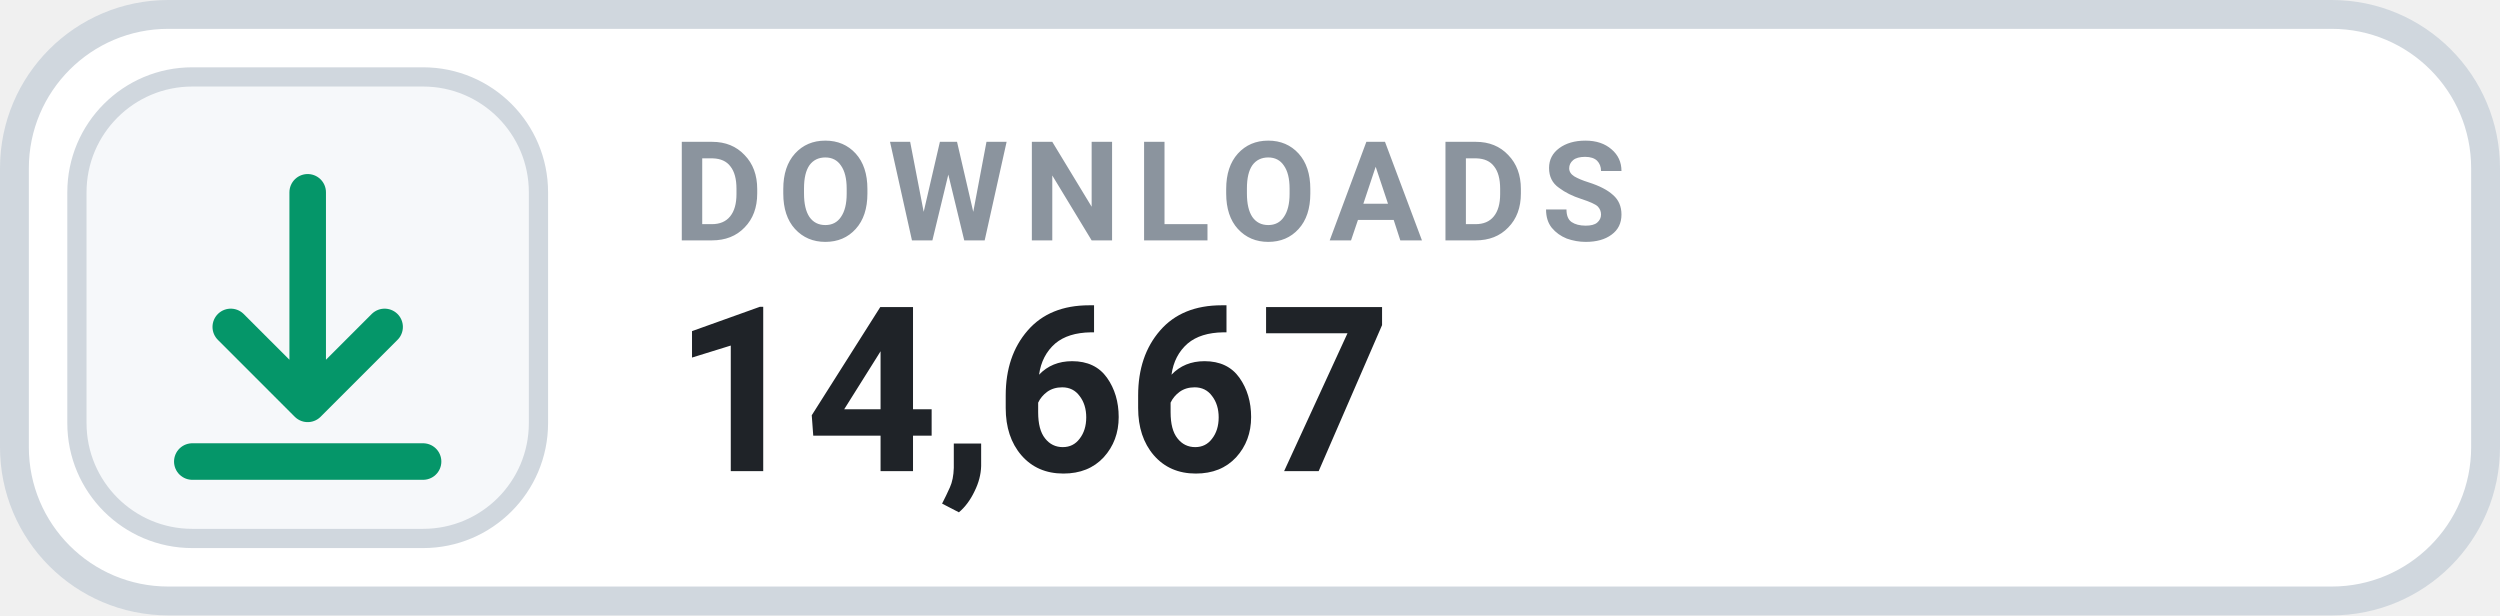
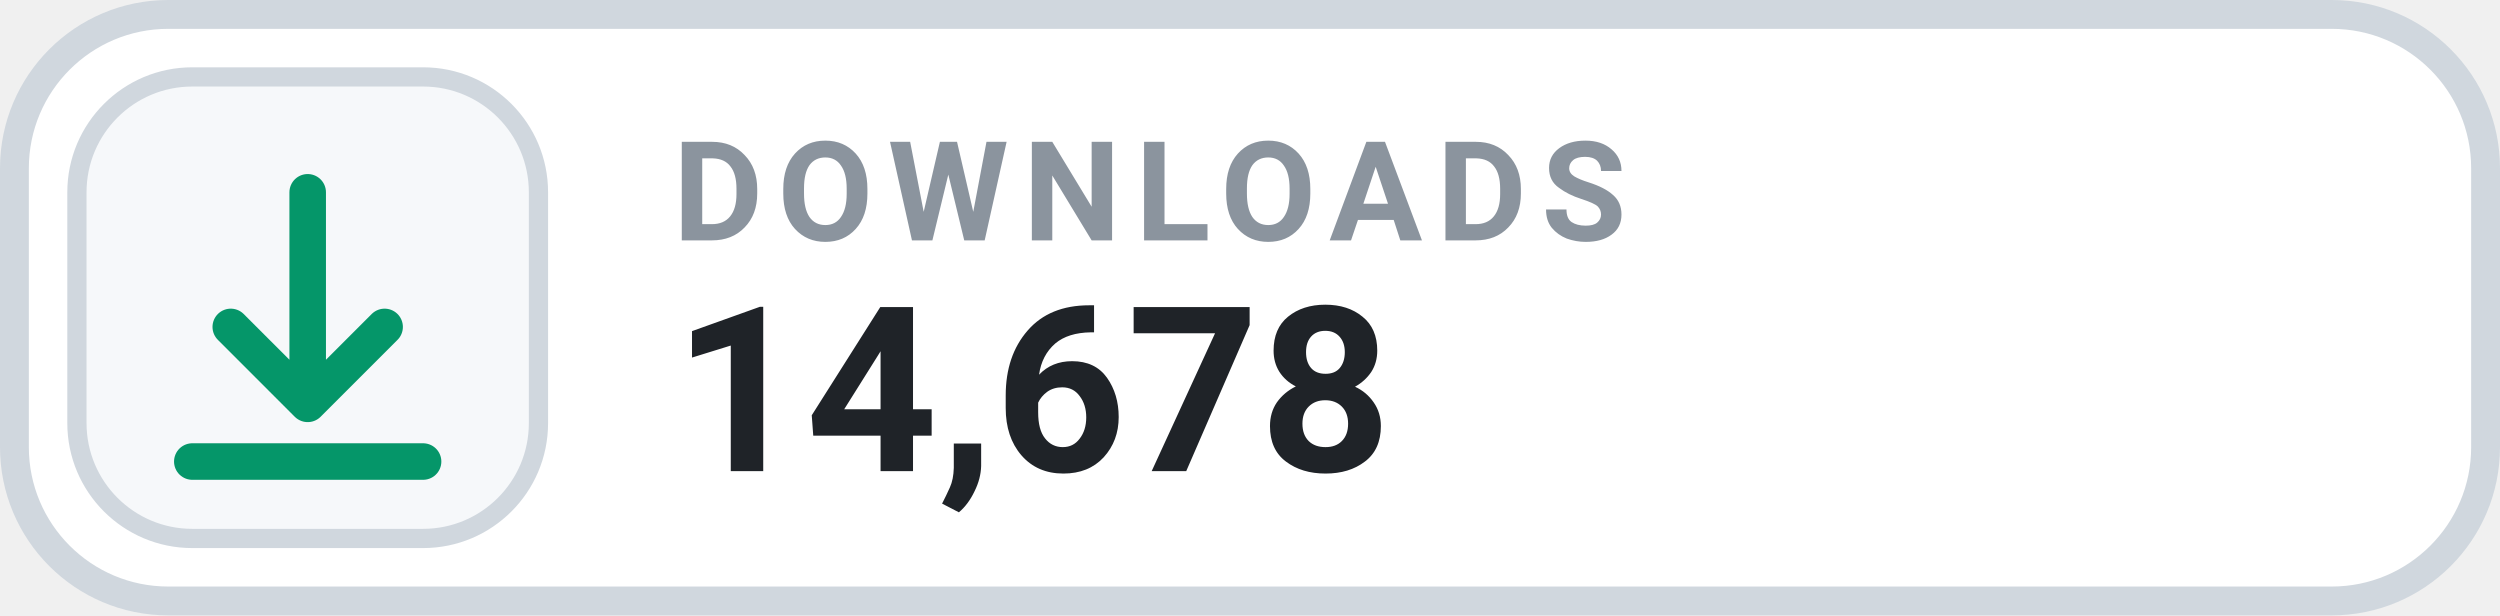
- <svg xmlns="http://www.w3.org/2000/svg" width="130" height="32" viewBox="0 0 130 32" role="img" aria-label="DOWNLOADS 14,667">
+ <svg xmlns="http://www.w3.org/2000/svg" width="130" height="32" viewBox="0 0 130 32" role="img" aria-label="DOWNLOADS 14,678">
  <rect x=".75" y=".75" width="128.5" height="30.5" rx="8" fill="#FFFFFF" stroke="#D0D7DE" stroke-width="1.5" />
  <rect x="4" y="4" width="24" height="24" rx="6" fill="#F6F8FA" stroke="#D0D7DE" stroke-width="1" />
  <g transform="translate(16 16)" style="color:#059669;">
    <path d="M0 -6 v11 m0 0 l4 -4 m-4 4 l-4 -4 M-6 8 h12" fill="none" stroke="currentColor" stroke-width="1.9" stroke-linecap="round" stroke-linejoin="round" />
  </g>
  <text x="35" y="12.5" fill="#8B949E" font-family="-apple-system,BlinkMacSystemFont,'Segoe UI',Roboto,Helvetica,Arial,sans-serif" font-size="7.2" font-weight="700" letter-spacing=".75">DOWNLOADS</text>
-   <text x="35" y="24.5" fill="#1F2328" font-family="-apple-system,BlinkMacSystemFont,'Segoe UI',Roboto,Helvetica,Arial,sans-serif" font-size="12" font-weight="700">14,667</text>
+   <text x="35" y="24.5" fill="#1F2328" font-family="-apple-system,BlinkMacSystemFont,'Segoe UI',Roboto,Helvetica,Arial,sans-serif" font-size="12" font-weight="700">14,678</text>
</svg>
